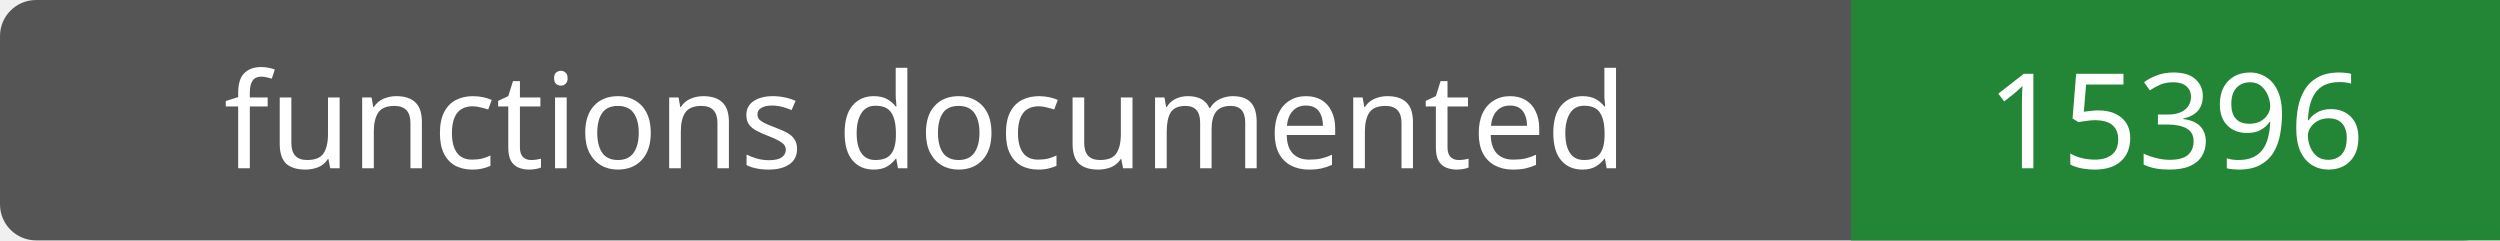
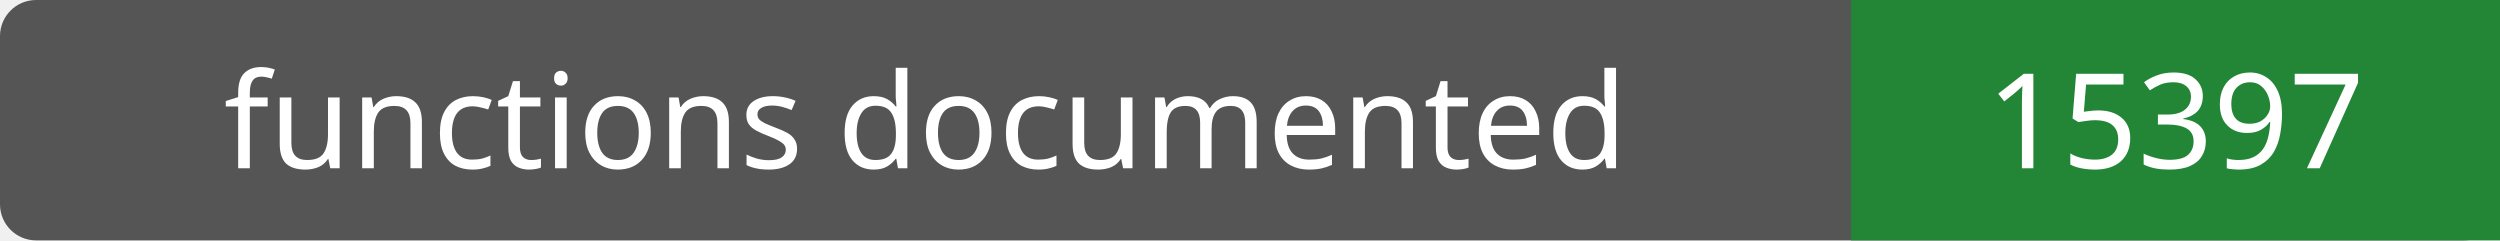
- <svg xmlns="http://www.w3.org/2000/svg" width="208" height="20" role="img" aria-label="functions documented: 15396">
+ <svg xmlns="http://www.w3.org/2000/svg" width="208" height="20" role="img" aria-label="functions documented: 15397">
  <rect width="208" height="20" rx="3" fill="#555" />
  <path fill="#238636" d="M154 0h54v20H154z" />
  <g fill="#fff" text-anchor="middle" font-family="Verdana,sans-serif" font-size="11">
    <text x="77.0" y="14">functions documented</text>
-     <text x="181.0" y="14">15396</text>
+     <text x="181.0" y="14">15397</text>
  </g>
</svg>
